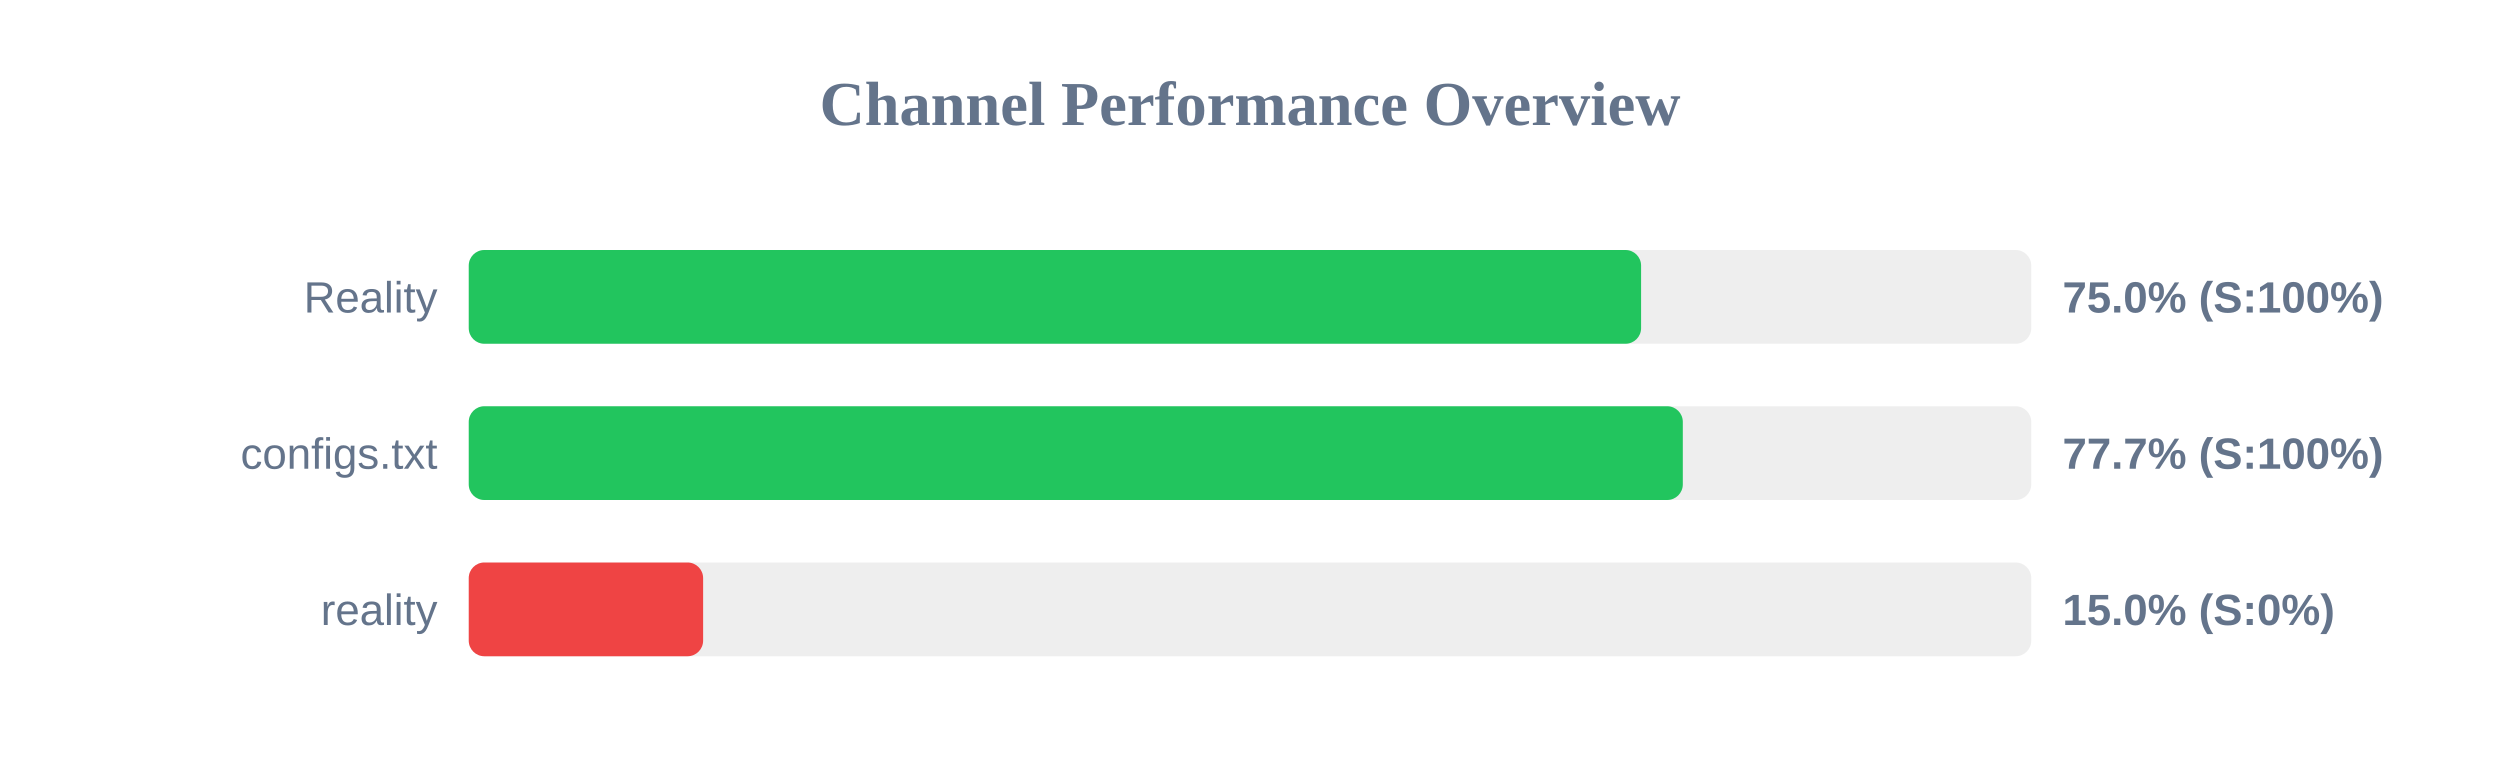
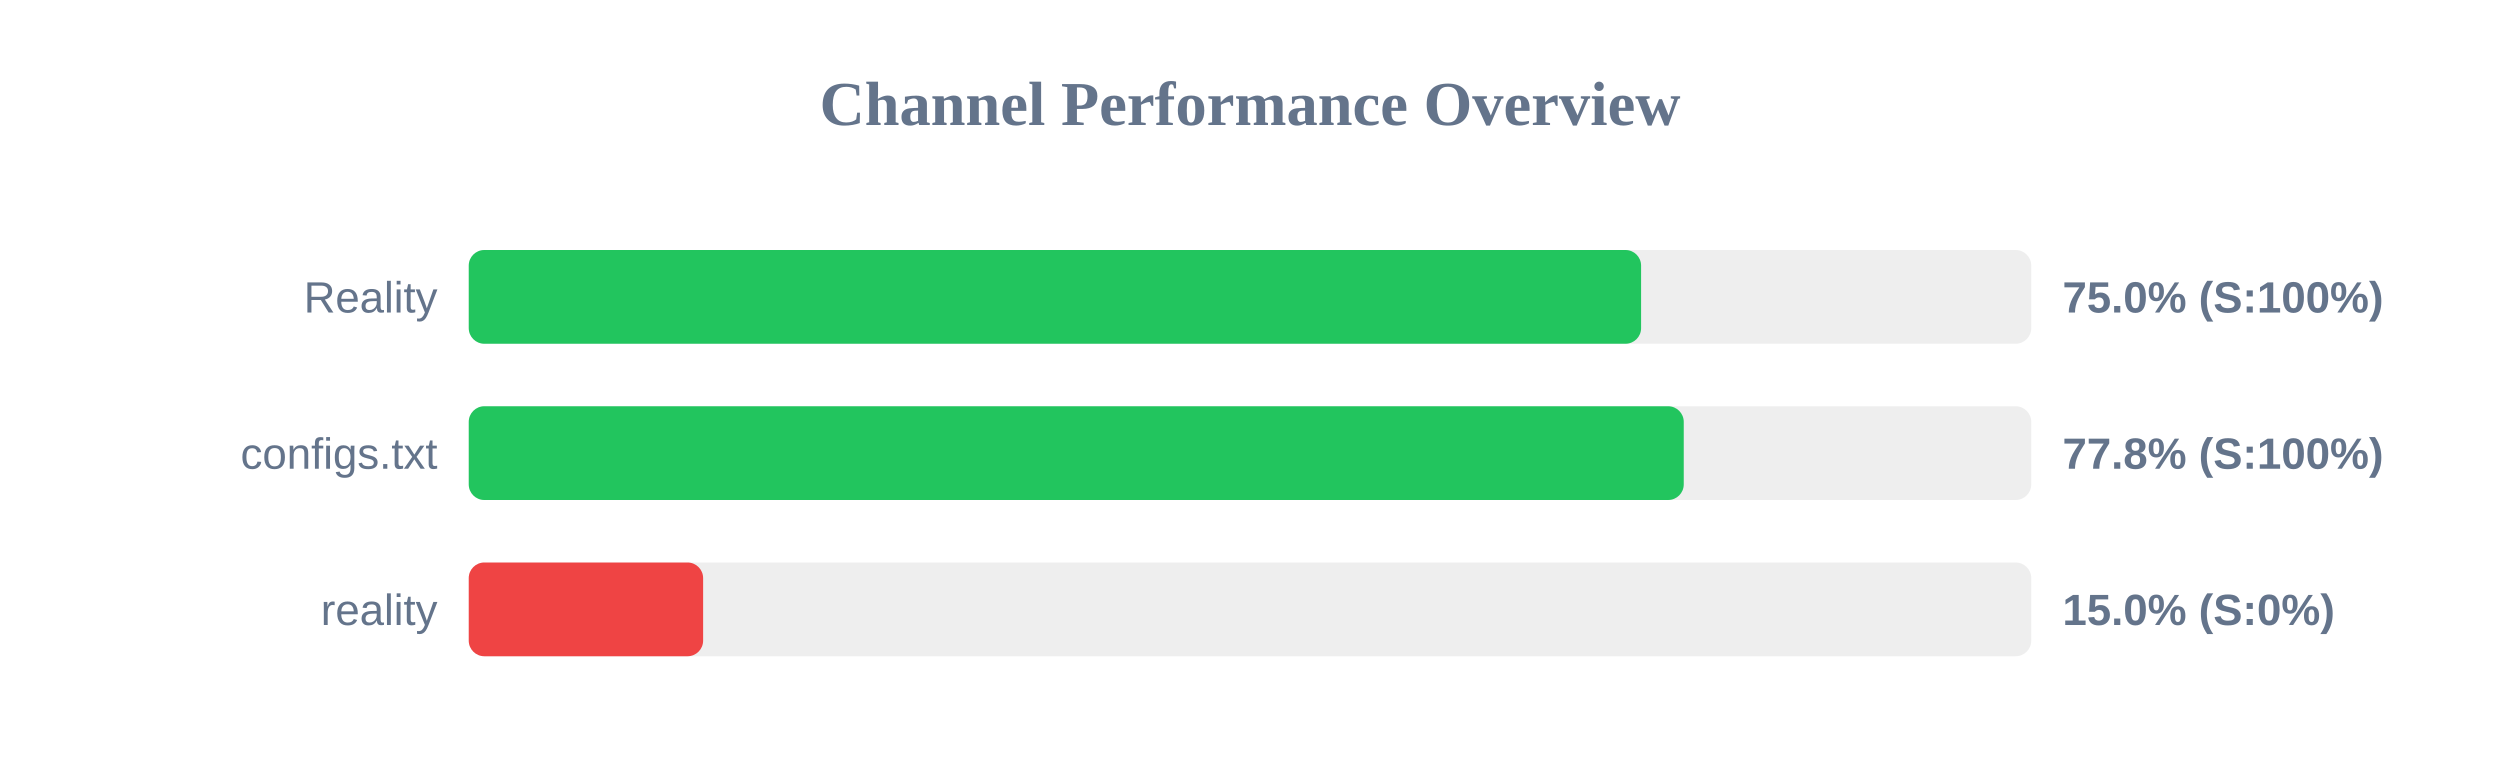
<svg xmlns="http://www.w3.org/2000/svg" width="800" height="250" version="1.1">
  <style>
        .row { font: 14px Arial; fill: #64748b; }
        .score { font: bold 14px Arial; fill: #64748b; }
    </style>
  <text x="400" y="40" text-anchor="middle" font-size="20px" font-weight="bold" fill="#64748b">Channel Performance Overview</text>
  <rect x="150" y="80" width="500" height="30" fill="#eee" rx="5" />
  <rect x="150" y="80" width="375.15" height="30" fill="#22c55e" rx="5" />
  <text x="140" y="100" text-anchor="end" class="row">Reality</text>
  <text x="660" y="100" text-anchor="start" class="score">75.0% (S:100%)</text>
  <rect x="150" y="130" width="500" height="30" fill="#eee" rx="5" />
-   <rect x="150" y="130" width="388.5" height="30" fill="#22c55e" rx="5" />
+   <rect x="150" y="130" width="388.8" height="30" fill="#22c55e" rx="5" />
  <text x="140" y="150" text-anchor="end" class="row">configs.txt</text>
-   <text x="660" y="150" text-anchor="start" class="score">77.7% (S:100%)</text>
+   <text x="660" y="150" text-anchor="start" class="score">77.8% (S:100%)</text>
  <rect x="150" y="180" width="500" height="30" fill="#eee" rx="5" />
  <rect x="150" y="180" width="75.0" height="30" fill="#ef4444" rx="5" />
  <text x="140" y="200" text-anchor="end" class="row">reality</text>
  <text x="660" y="200" text-anchor="start" class="score">15.0% (S:0%)</text>
</svg>
